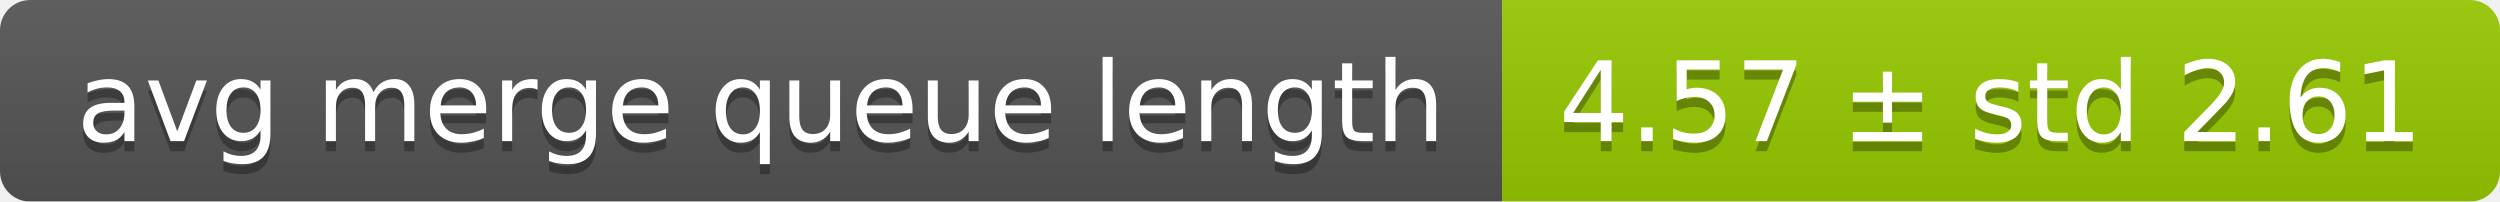
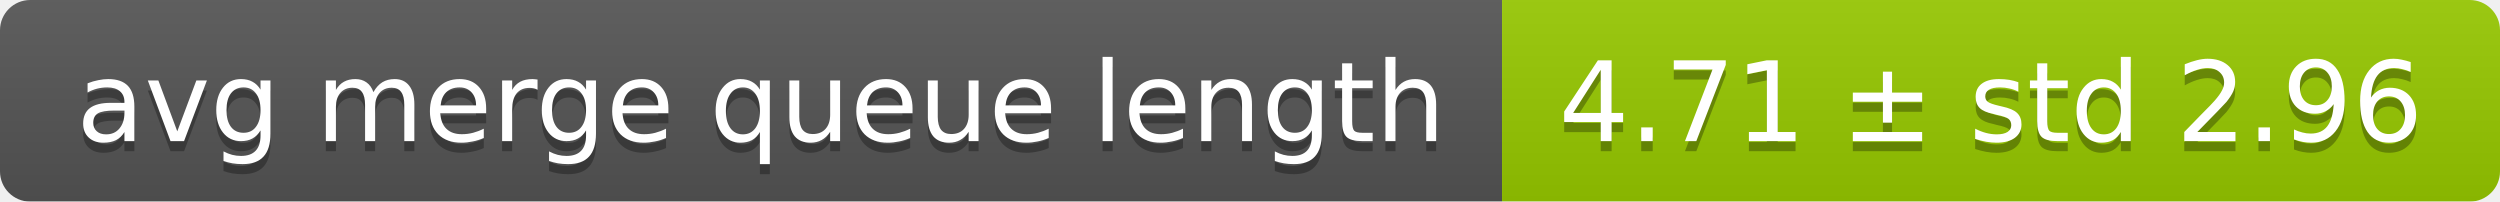
<svg xmlns="http://www.w3.org/2000/svg" width="248" height="20">
  <linearGradient id="smooth" x2="0" y2="100%">
    <stop offset="0" stop-color="#bbb" stop-opacity=".1" />
    <stop offset="1" stop-opacity=".1" />
  </linearGradient>
  <mask id="round">
    <rect width="248" height="20" rx="3" fill="#fff" />
  </mask>
  <g mask="url(#round)">
    <rect width="149" height="20" fill="#555" />
    <rect x="149" width="99" height="20" fill="#97ca00" />
    <rect width="248" height="20" fill="url(#smooth)" />
  </g>
  <g fill="#fff" text-anchor="middle" font-family="DejaVu Sans,Verdana,Geneva,sans-serif" font-size="11">
    <text x="75.5" y="15" fill="#010101" fill-opacity=".3">avg merge queue length</text>
    <text x="75.5" y="14">avg merge queue length</text>
-     <text x="197.5" y="15" fill="#010101" fill-opacity=".3">4.57 ± std 2.61</text>
-     <text x="197.5" y="14">4.57 ± std 2.61</text>
+     <text x="197.5" y="15" fill="#010101" fill-opacity=".3">4.71 ± std 2.96</text>
+     <text x="197.5" y="14">4.71 ± std 2.96</text>
  </g>
</svg>
